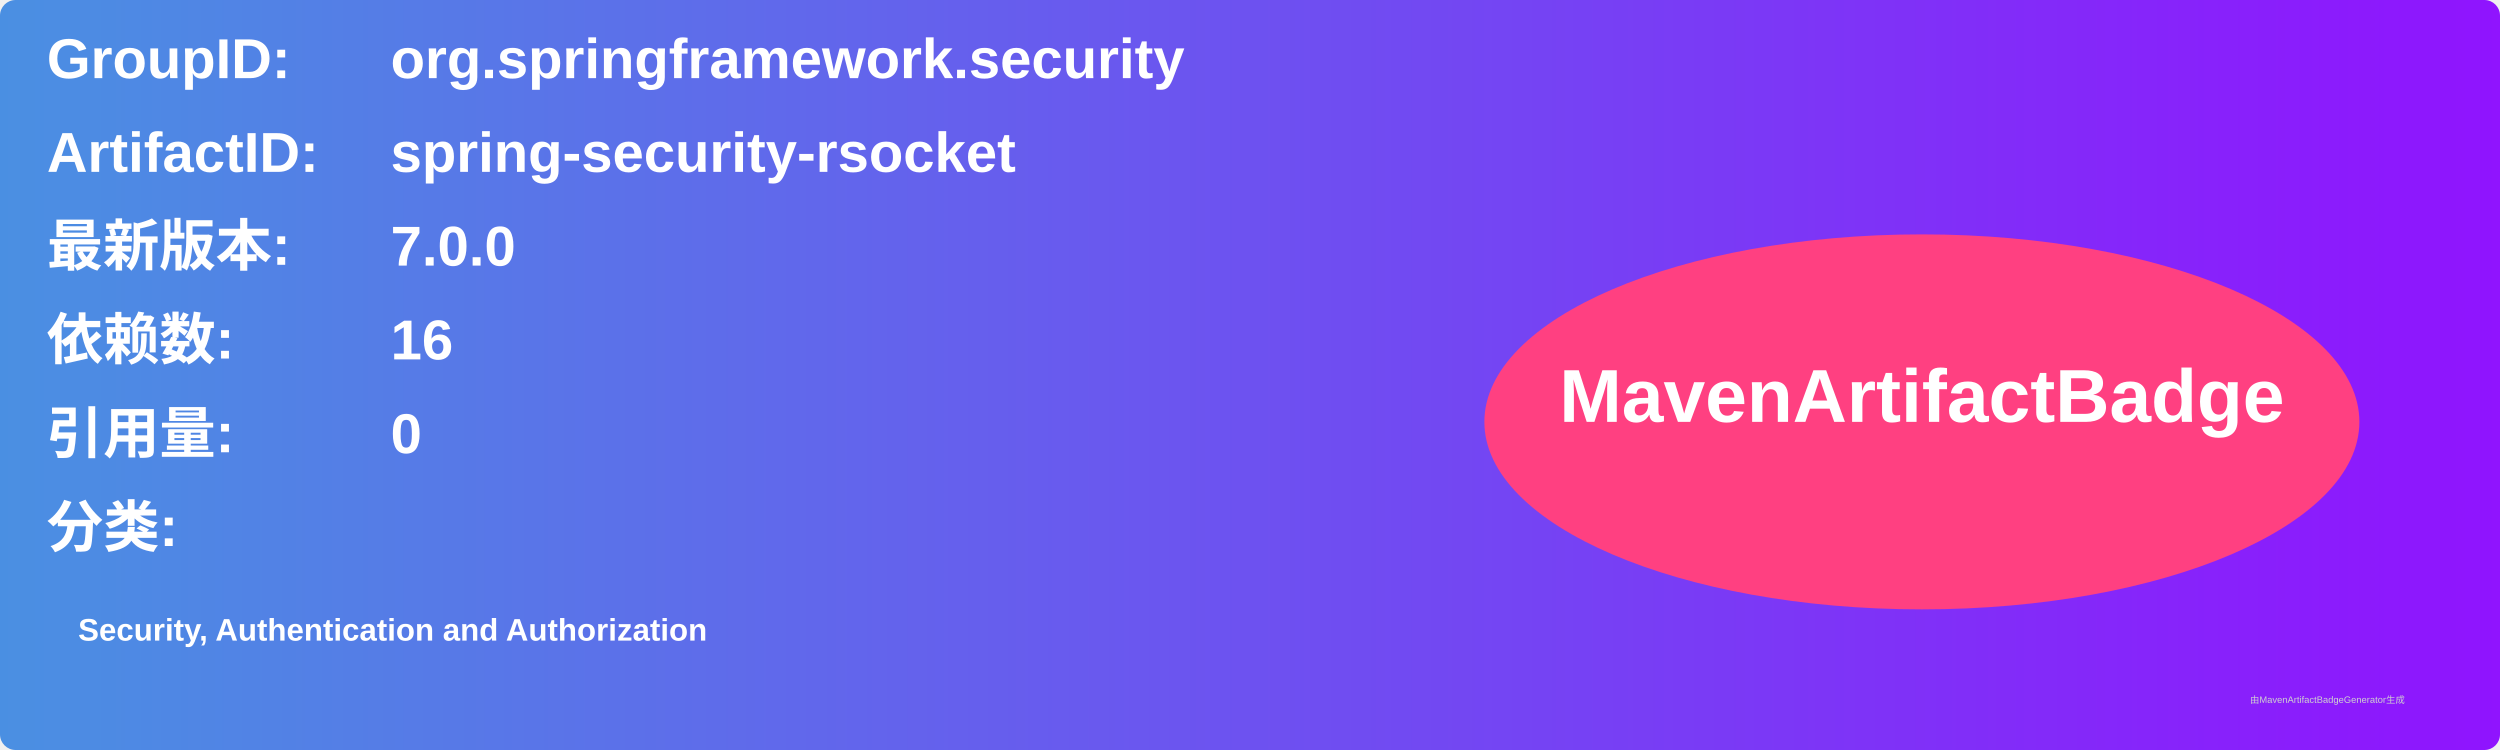
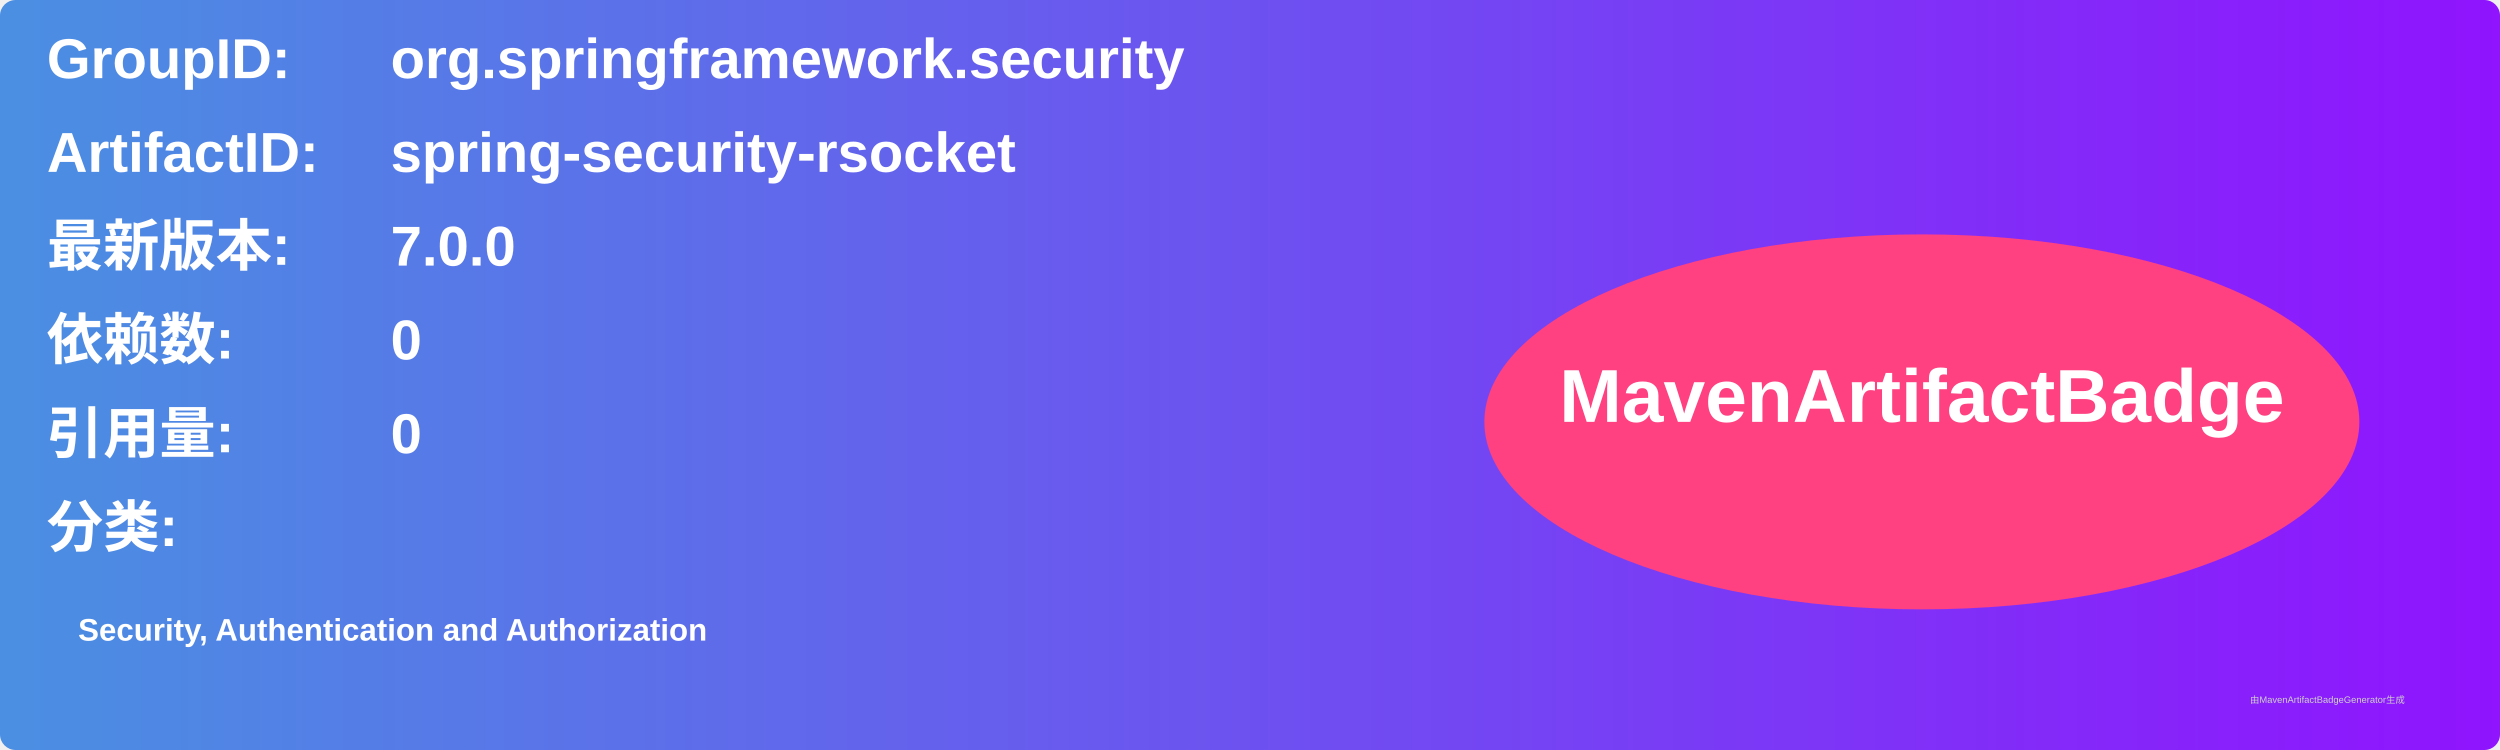
<svg xmlns="http://www.w3.org/2000/svg" width="800" height="240" viewBox="0 0 800 240">
  <linearGradient id="grad" x1="0%" y1="0%" x2="100%" y2="0%">
    <stop offset="0%" stop-color="#4a90e2" />
    <stop offset="100%" stop-color="#9013fe" />
  </linearGradient>
  <rect width="100%" height="100%" rx="5" ry="5" fill="url(#grad)" />
  <g transform="translate(15, 15)">
    <text x="0" y="10" font-family="Arial" font-size="18" fill="white" font-weight="bold" width="260">GroupID:</text>
    <text x="110" y="10" font-family="Arial" font-size="18" fill="white" font-weight="bold" width="460">org.springframework.security</text>
    <text x="0" y="40" font-family="Arial" font-size="18" fill="white" font-weight="bold" width="260">ArtifactID:</text>
    <text x="110" y="40" font-family="Arial" font-size="18" fill="white" font-weight="bold" width="460">spring-security-rsocket</text>
    <text x="0" y="70" font-family="Arial" font-size="18" fill="white" font-weight="bold">最新版本:</text>
    <text x="110" y="70" font-family="Arial" font-size="18" fill="white" font-weight="bold">
      <tspan font-weight="bold">7.0.0</tspan>
    </text>
    <text x="0" y="100" font-family="Arial" font-size="18" fill="white" font-weight="bold">依赖数: </text>
    <text x="110" y="100" font-family="Arial" font-size="18" fill="white">
-       <tspan font-weight="bold">16</tspan>
+       <tspan font-weight="bold">0</tspan>
    </text>
    <text x="0" y="130" font-family="Arial" font-size="18" fill="white" font-weight="bold">引用量: </text>
    <text x="110" y="130" font-family="Arial" font-size="18" fill="white">
      <tspan font-weight="bold">0</tspan>
    </text>
    <text x="0" y="160" font-family="Arial" font-size="18" fill="white" font-weight="bold">分类:</text>
    <text x="10" y="190" font-family="Arial" font-size="10" fill="white">
      <tspan font-weight="bold">Security, Authentication and Authorization</tspan>
    </text>
    <ellipse cx="600" cy="120" rx="140" ry="60" fill="#ff4081" />
    <text x="600" y="120" text-anchor="middle" font-family="Arial" font-size="24" fill="white" font-weight="bold">MavenArtifactBadge</text>
  </g>
  <text x="720" y="225" font-family="Arial" font-size="3" fill="#d0d0d0">由MavenArtifactBadgeGenerator生成</text>
</svg>
